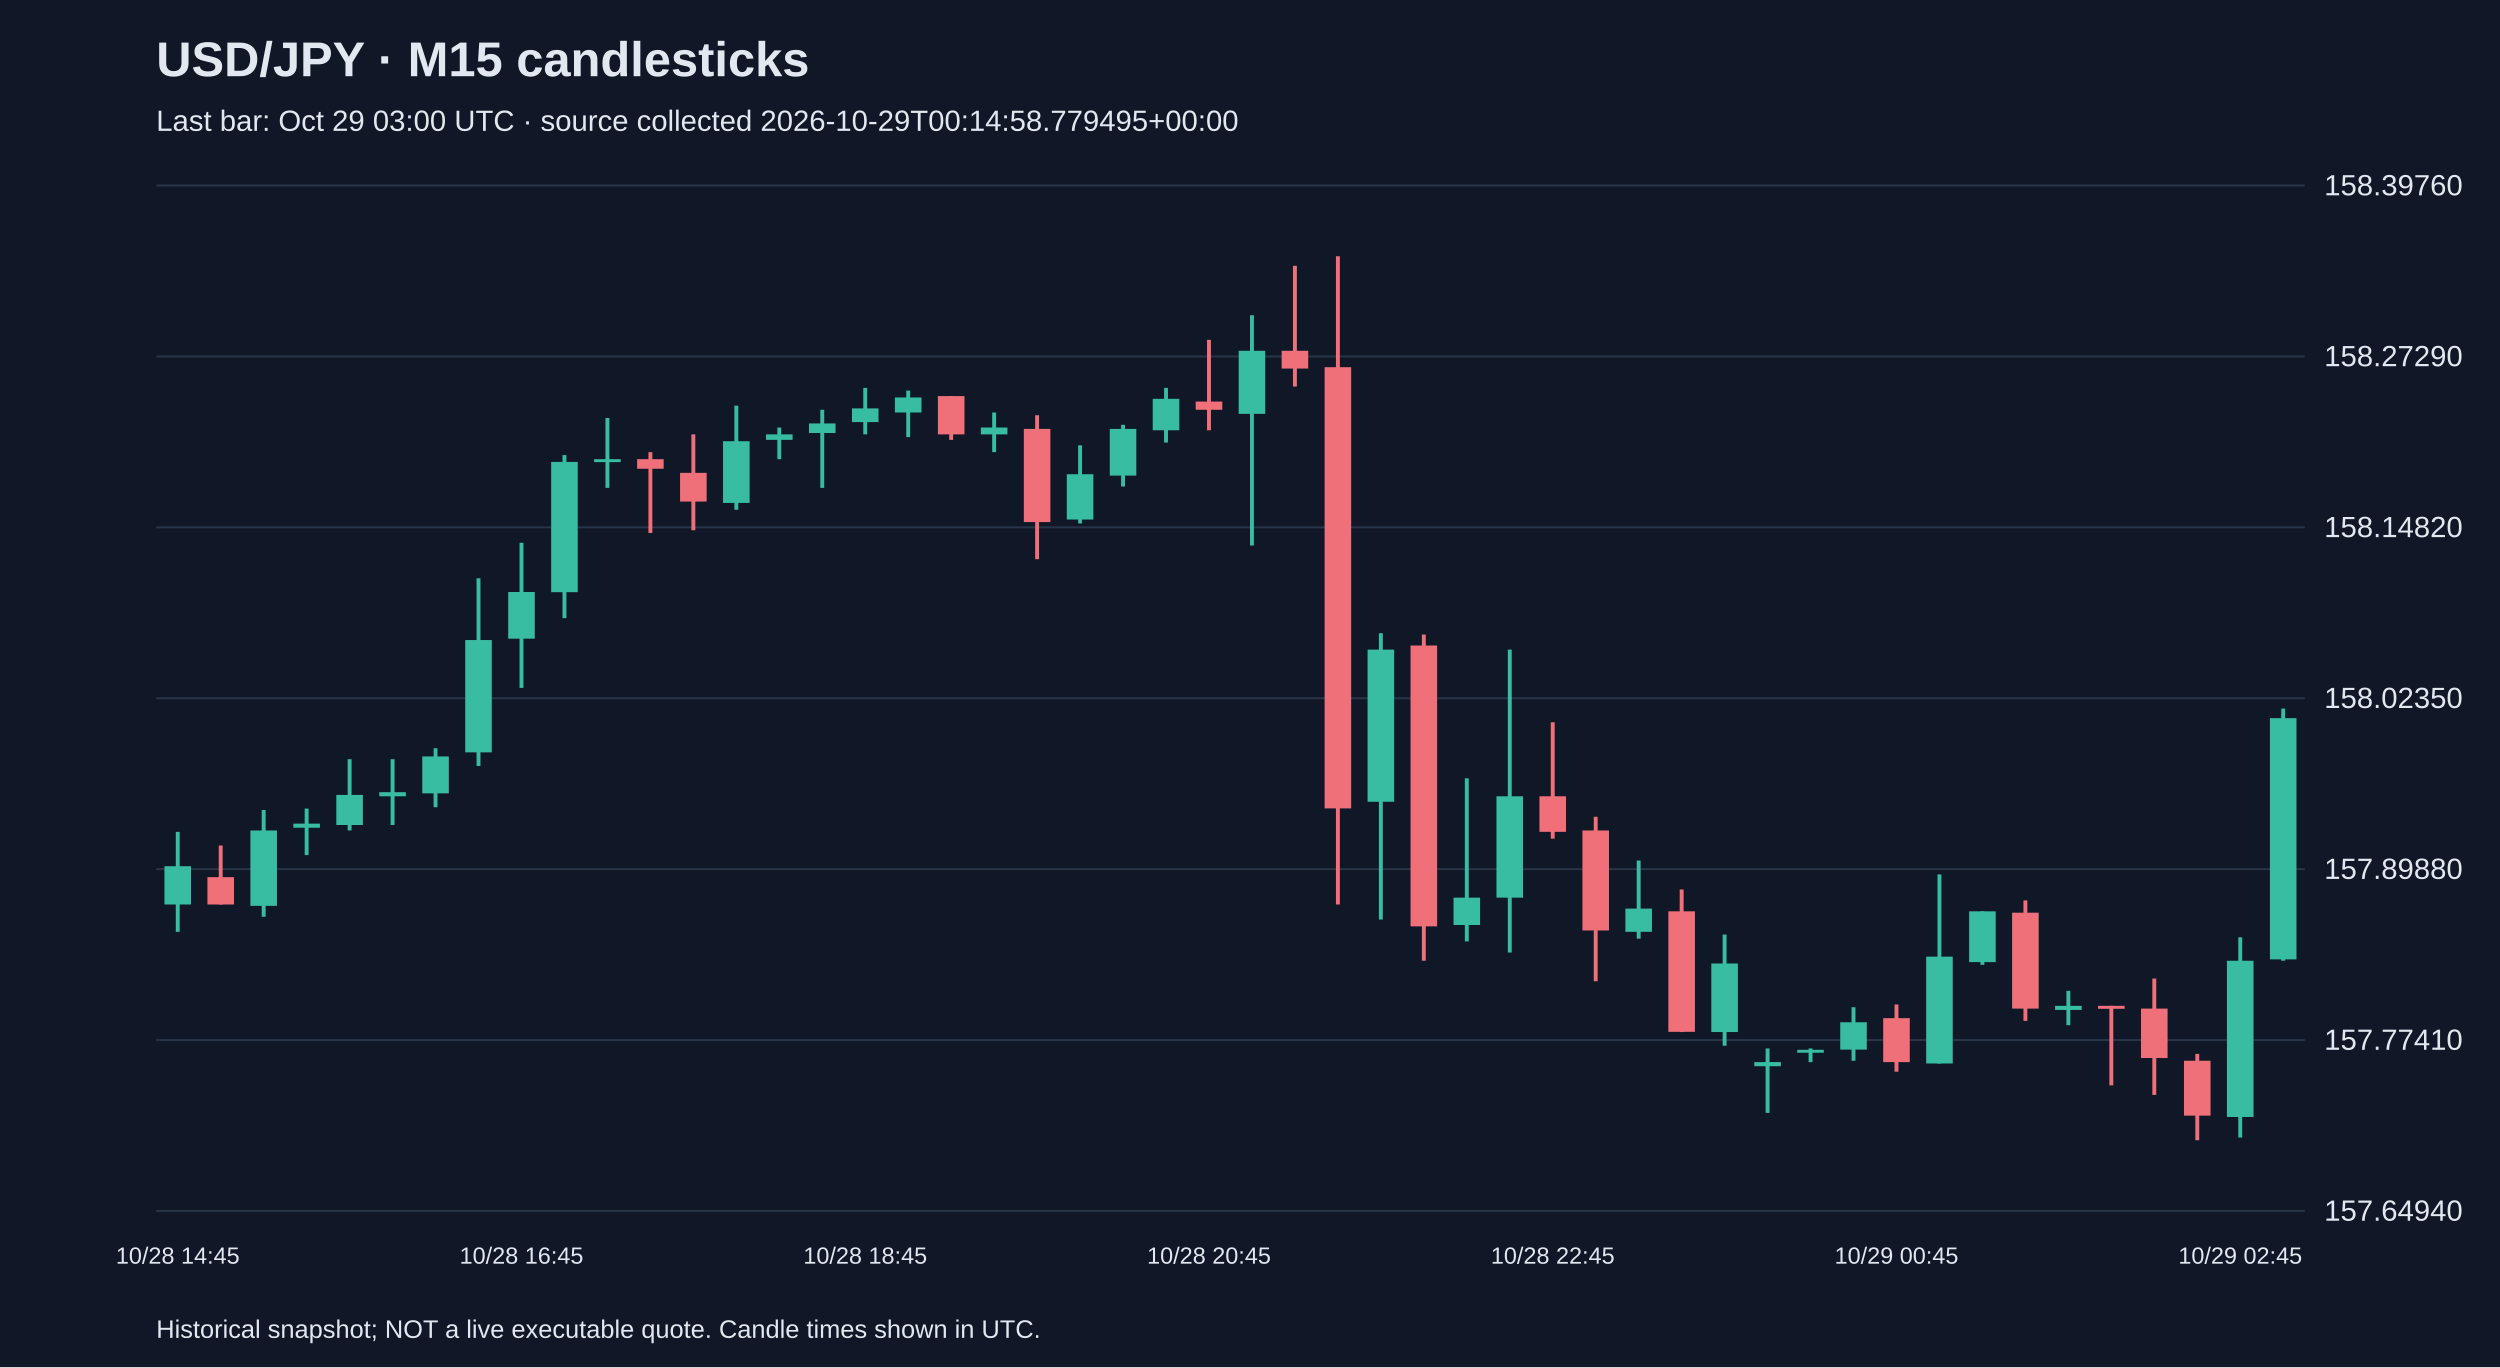
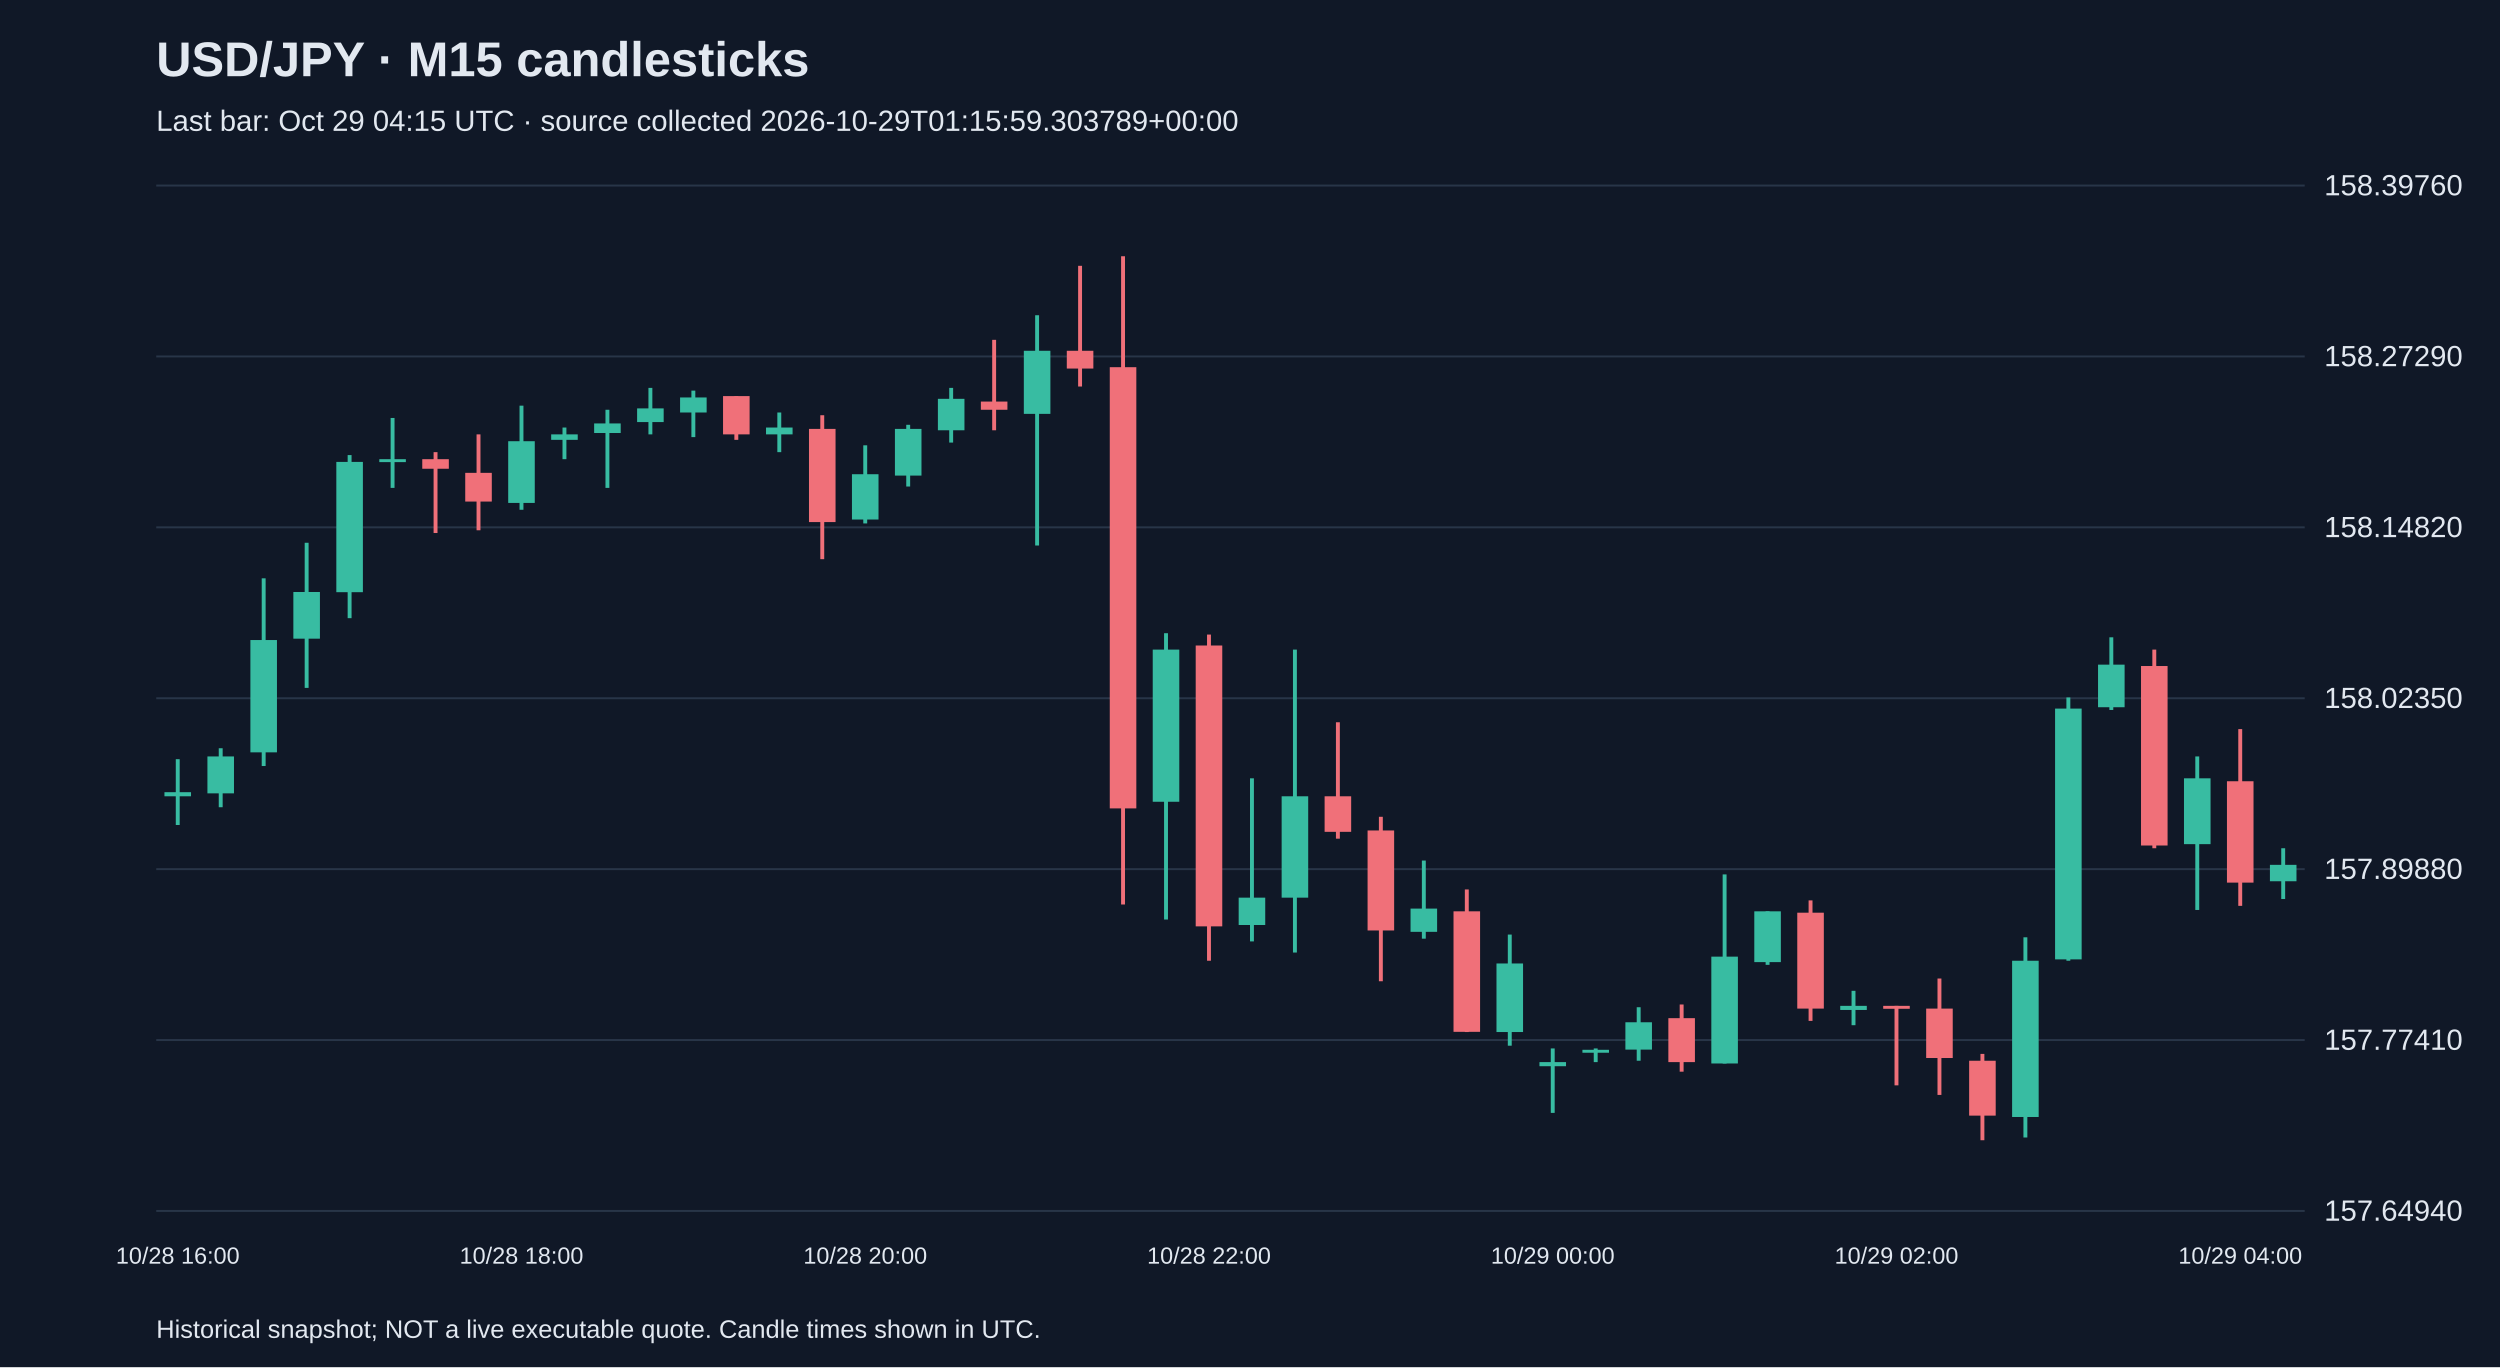
<svg xmlns="http://www.w3.org/2000/svg" viewBox="0 0 1280 700">
  <rect width="100%" height="100%" fill="#101827" />
  <style>text{font-family:Arial,sans-serif;fill:#e2e8f0}</style>
  <text x="80" y="39" font-size="25" font-weight="bold">USD/JPY · M15 candlesticks</text>
-   <text x="80" y="67" font-size="15" fill="#a6b1c5">Last bar: Oct 29 03:00 UTC · source collected 2026-10-29T00:14:58.779495+00:00</text>
+   <text x="80" y="67" font-size="15" fill="#a6b1c5">Last bar: Oct 29 04:15 UTC · source collected 2026-10-29T01:15:59.303789+00:00</text>
  <line x1="80" y1="620.0" x2="1180" y2="620.0" stroke="#283548" />
  <text x="1190" y="625.0" font-size="15">157.64940</text>
  <line x1="80" y1="532.5" x2="1180" y2="532.5" stroke="#283548" />
  <text x="1190" y="537.5" font-size="15">157.77410</text>
  <line x1="80" y1="445.0" x2="1180" y2="445.0" stroke="#283548" />
  <text x="1190" y="450.0" font-size="15">157.89880</text>
  <line x1="80" y1="357.5" x2="1180" y2="357.5" stroke="#283548" />
  <text x="1190" y="362.5" font-size="15">158.02350</text>
  <line x1="80" y1="270.0" x2="1180" y2="270.0" stroke="#283548" />
  <text x="1190" y="275.0" font-size="15">158.14820</text>
  <line x1="80" y1="182.5" x2="1180" y2="182.5" stroke="#283548" />
  <text x="1190" y="187.5" font-size="15">158.27290</text>
  <line x1="80" y1="95.0" x2="1180" y2="95.0" stroke="#283548" />
  <text x="1190" y="100.0" font-size="15">158.39760</text>
-   <line x1="91.0" y1="425.9" x2="91.0" y2="477.1" stroke="#38bca2" stroke-width="2" />
-   <rect x="84.2" y="443.5" width="13.6" height="19.6" fill="#38bca2" />
-   <text x="91.0" y="647" text-anchor="middle" font-size="12">10/28 14:45</text>
-   <line x1="113.0" y1="432.9" x2="113.0" y2="463.1" stroke="#f07079" stroke-width="2" />
-   <rect x="106.2" y="449.1" width="13.6" height="14.0" fill="#f07079" />
-   <line x1="135.0" y1="414.7" x2="135.0" y2="469.4" stroke="#38bca2" stroke-width="2" />
-   <rect x="128.2" y="425.2" width="13.6" height="38.6" fill="#38bca2" />
-   <line x1="157.0" y1="414.0" x2="157.0" y2="437.8" stroke="#38bca2" stroke-width="2" />
-   <rect x="150.2" y="421.7" width="13.6" height="2.1" fill="#38bca2" />
-   <line x1="179.0" y1="388.7" x2="179.0" y2="425.2" stroke="#38bca2" stroke-width="2" />
-   <rect x="172.2" y="407.0" width="13.6" height="15.4" fill="#38bca2" />
-   <line x1="201.0" y1="388.7" x2="201.0" y2="422.4" stroke="#38bca2" stroke-width="2" />
-   <rect x="194.2" y="405.6" width="13.6" height="2.1" fill="#38bca2" />
-   <line x1="223.0" y1="383.1" x2="223.0" y2="413.3" stroke="#38bca2" stroke-width="2" />
-   <rect x="216.2" y="387.3" width="13.6" height="18.9" fill="#38bca2" />
-   <line x1="245.0" y1="296.1" x2="245.0" y2="392.2" stroke="#38bca2" stroke-width="2" />
-   <rect x="238.2" y="327.7" width="13.6" height="57.5" fill="#38bca2" />
-   <line x1="267.0" y1="277.9" x2="267.0" y2="352.2" stroke="#38bca2" stroke-width="2" />
-   <rect x="260.2" y="303.1" width="13.6" height="23.9" fill="#38bca2" />
-   <text x="267.0" y="647" text-anchor="middle" font-size="12">10/28 16:45</text>
-   <line x1="289.0" y1="233.0" x2="289.0" y2="316.5" stroke="#38bca2" stroke-width="2" />
-   <rect x="282.2" y="236.5" width="13.6" height="66.7" fill="#38bca2" />
-   <line x1="311.0" y1="214.0" x2="311.0" y2="249.8" stroke="#38bca2" stroke-width="2" />
-   <rect x="304.2" y="235.1" width="13.6" height="1.5" fill="#38bca2" />
-   <line x1="333.0" y1="231.5" x2="333.0" y2="272.9" stroke="#f07079" stroke-width="2" />
-   <rect x="326.2" y="235.1" width="13.6" height="4.9" fill="#f07079" />
-   <line x1="355.0" y1="222.4" x2="355.0" y2="271.5" stroke="#f07079" stroke-width="2" />
-   <rect x="348.2" y="242.1" width="13.6" height="14.7" fill="#f07079" />
-   <line x1="377.0" y1="207.7" x2="377.0" y2="261.0" stroke="#38bca2" stroke-width="2" />
-   <rect x="370.2" y="225.9" width="13.6" height="31.6" fill="#38bca2" />
-   <line x1="399.0" y1="218.9" x2="399.0" y2="235.1" stroke="#38bca2" stroke-width="2" />
-   <rect x="392.2" y="222.4" width="13.6" height="2.8" fill="#38bca2" />
-   <line x1="421.0" y1="209.8" x2="421.0" y2="249.8" stroke="#38bca2" stroke-width="2" />
-   <rect x="414.2" y="216.8" width="13.6" height="4.9" fill="#38bca2" />
-   <line x1="443.0" y1="198.6" x2="443.0" y2="222.4" stroke="#38bca2" stroke-width="2" />
-   <rect x="436.2" y="209.1" width="13.6" height="7.0" fill="#38bca2" />
-   <text x="443.0" y="647" text-anchor="middle" font-size="12">10/28 18:45</text>
-   <line x1="465.0" y1="200.0" x2="465.0" y2="223.8" stroke="#38bca2" stroke-width="2" />
-   <rect x="458.2" y="203.5" width="13.6" height="7.7" fill="#38bca2" />
-   <line x1="487.0" y1="202.8" x2="487.0" y2="225.2" stroke="#f07079" stroke-width="2" />
-   <rect x="480.2" y="202.8" width="13.6" height="19.6" fill="#f07079" />
-   <line x1="509.0" y1="211.2" x2="509.0" y2="231.5" stroke="#38bca2" stroke-width="2" />
-   <rect x="502.2" y="218.9" width="13.6" height="3.5" fill="#38bca2" />
-   <line x1="531.0" y1="212.6" x2="531.0" y2="286.3" stroke="#f07079" stroke-width="2" />
-   <rect x="524.2" y="219.6" width="13.6" height="47.7" fill="#f07079" />
-   <line x1="553.0" y1="228.0" x2="553.0" y2="268.0" stroke="#38bca2" stroke-width="2" />
-   <rect x="546.2" y="242.8" width="13.6" height="23.2" fill="#38bca2" />
-   <line x1="575.0" y1="217.5" x2="575.0" y2="249.1" stroke="#38bca2" stroke-width="2" />
-   <rect x="568.2" y="219.6" width="13.6" height="23.9" fill="#38bca2" />
-   <line x1="597.0" y1="198.6" x2="597.0" y2="226.6" stroke="#38bca2" stroke-width="2" />
-   <rect x="590.2" y="204.2" width="13.6" height="16.1" fill="#38bca2" />
-   <line x1="619.0" y1="174.0" x2="619.0" y2="220.3" stroke="#f07079" stroke-width="2" />
-   <rect x="612.2" y="205.6" width="13.6" height="4.2" fill="#f07079" />
-   <text x="619.0" y="647" text-anchor="middle" font-size="12">10/28 20:45</text>
-   <line x1="641.0" y1="161.4" x2="641.0" y2="279.3" stroke="#38bca2" stroke-width="2" />
-   <rect x="634.2" y="179.6" width="13.6" height="32.3" fill="#38bca2" />
-   <line x1="663.0" y1="136.1" x2="663.0" y2="197.9" stroke="#f07079" stroke-width="2" />
-   <rect x="656.2" y="179.6" width="13.6" height="9.1" fill="#f07079" />
-   <line x1="685.0" y1="131.2" x2="685.0" y2="463.1" stroke="#f07079" stroke-width="2" />
-   <rect x="678.2" y="188.0" width="13.6" height="225.9" fill="#f07079" />
-   <line x1="707.0" y1="324.2" x2="707.0" y2="470.8" stroke="#38bca2" stroke-width="2" />
-   <rect x="700.2" y="332.6" width="13.6" height="77.9" fill="#38bca2" />
-   <line x1="729.0" y1="324.9" x2="729.0" y2="491.9" stroke="#f07079" stroke-width="2" />
-   <rect x="722.2" y="330.5" width="13.6" height="143.8" fill="#f07079" />
-   <line x1="751.0" y1="398.5" x2="751.0" y2="482.0" stroke="#38bca2" stroke-width="2" />
-   <rect x="744.2" y="459.6" width="13.6" height="14.0" fill="#38bca2" />
-   <line x1="773.0" y1="332.6" x2="773.0" y2="487.7" stroke="#38bca2" stroke-width="2" />
-   <rect x="766.2" y="407.7" width="13.6" height="51.9" fill="#38bca2" />
-   <line x1="795.0" y1="369.8" x2="795.0" y2="429.4" stroke="#f07079" stroke-width="2" />
-   <rect x="788.2" y="407.7" width="13.6" height="18.2" fill="#f07079" />
-   <text x="795.0" y="647" text-anchor="middle" font-size="12">10/28 22:45</text>
-   <line x1="817.0" y1="418.2" x2="817.0" y2="502.4" stroke="#f07079" stroke-width="2" />
-   <rect x="810.2" y="425.2" width="13.6" height="51.2" fill="#f07079" />
-   <line x1="839.0" y1="440.6" x2="839.0" y2="480.6" stroke="#38bca2" stroke-width="2" />
-   <rect x="832.2" y="465.2" width="13.6" height="11.9" fill="#38bca2" />
-   <line x1="861.0" y1="455.4" x2="861.0" y2="528.4" stroke="#f07079" stroke-width="2" />
-   <rect x="854.2" y="466.6" width="13.6" height="61.7" fill="#f07079" />
-   <line x1="883.0" y1="478.5" x2="883.0" y2="535.4" stroke="#38bca2" stroke-width="2" />
-   <rect x="876.2" y="493.3" width="13.6" height="35.1" fill="#38bca2" />
-   <line x1="905.0" y1="536.8" x2="905.0" y2="569.8" stroke="#38bca2" stroke-width="2" />
-   <rect x="898.2" y="543.8" width="13.6" height="2.1" fill="#38bca2" />
-   <line x1="927.0" y1="536.8" x2="927.0" y2="543.8" stroke="#38bca2" stroke-width="2" />
-   <rect x="920.2" y="537.5" width="13.6" height="1.5" fill="#38bca2" />
-   <line x1="949.0" y1="515.7" x2="949.0" y2="543.1" stroke="#38bca2" stroke-width="2" />
-   <rect x="942.2" y="523.4" width="13.6" height="14.0" fill="#38bca2" />
-   <line x1="971.0" y1="514.3" x2="971.0" y2="548.7" stroke="#f07079" stroke-width="2" />
-   <rect x="964.2" y="521.3" width="13.6" height="22.5" fill="#f07079" />
-   <text x="971.0" y="647" text-anchor="middle" font-size="12">10/29 00:45</text>
-   <line x1="993.0" y1="447.7" x2="993.0" y2="544.5" stroke="#38bca2" stroke-width="2" />
-   <rect x="986.2" y="489.8" width="13.6" height="54.7" fill="#38bca2" />
-   <line x1="1015.0" y1="466.6" x2="1015.0" y2="494.0" stroke="#38bca2" stroke-width="2" />
-   <rect x="1008.2" y="466.6" width="13.6" height="26.0" fill="#38bca2" />
-   <line x1="1037.0" y1="461.0" x2="1037.0" y2="522.7" stroke="#f07079" stroke-width="2" />
-   <rect x="1030.2" y="467.3" width="13.6" height="49.1" fill="#f07079" />
-   <line x1="1059.0" y1="507.3" x2="1059.0" y2="524.9" stroke="#38bca2" stroke-width="2" />
-   <rect x="1052.2" y="515.0" width="13.6" height="2.1" fill="#38bca2" />
-   <line x1="1081.0" y1="515.0" x2="1081.0" y2="555.7" stroke="#f07079" stroke-width="2" />
-   <rect x="1074.2" y="515.0" width="13.6" height="1.5" fill="#f07079" />
-   <line x1="1103.0" y1="501.0" x2="1103.0" y2="560.6" stroke="#f07079" stroke-width="2" />
-   <rect x="1096.2" y="516.4" width="13.6" height="25.3" fill="#f07079" />
-   <line x1="1125.0" y1="539.6" x2="1125.0" y2="583.8" stroke="#f07079" stroke-width="2" />
-   <rect x="1118.2" y="543.1" width="13.6" height="28.1" fill="#f07079" />
-   <line x1="1147.0" y1="479.9" x2="1147.0" y2="582.4" stroke="#38bca2" stroke-width="2" />
-   <rect x="1140.2" y="491.9" width="13.6" height="80.0" fill="#38bca2" />
-   <text x="1147.0" y="647" text-anchor="middle" font-size="12">10/29 02:45</text>
-   <line x1="1169.0" y1="362.8" x2="1169.0" y2="491.9" stroke="#38bca2" stroke-width="2" />
-   <rect x="1162.2" y="367.7" width="13.6" height="123.5" fill="#38bca2" />
+   <line x1="91.0" y1="388.7" x2="91.0" y2="422.4" stroke="#38bca2" stroke-width="2" />
+   <rect x="84.2" y="405.6" width="13.6" height="2.1" fill="#38bca2" />
+   <text x="91.0" y="647" text-anchor="middle" font-size="12">10/28 16:00</text>
+   <line x1="113.0" y1="383.1" x2="113.0" y2="413.3" stroke="#38bca2" stroke-width="2" />
+   <rect x="106.2" y="387.3" width="13.6" height="18.9" fill="#38bca2" />
+   <line x1="135.0" y1="296.1" x2="135.0" y2="392.2" stroke="#38bca2" stroke-width="2" />
+   <rect x="128.2" y="327.7" width="13.6" height="57.5" fill="#38bca2" />
+   <line x1="157.0" y1="277.9" x2="157.0" y2="352.2" stroke="#38bca2" stroke-width="2" />
+   <rect x="150.2" y="303.1" width="13.6" height="23.9" fill="#38bca2" />
+   <line x1="179.0" y1="233.0" x2="179.0" y2="316.5" stroke="#38bca2" stroke-width="2" />
+   <rect x="172.2" y="236.5" width="13.6" height="66.7" fill="#38bca2" />
+   <line x1="201.0" y1="214.0" x2="201.0" y2="249.8" stroke="#38bca2" stroke-width="2" />
+   <rect x="194.2" y="235.1" width="13.6" height="1.5" fill="#38bca2" />
+   <line x1="223.0" y1="231.5" x2="223.0" y2="272.9" stroke="#f07079" stroke-width="2" />
+   <rect x="216.2" y="235.1" width="13.6" height="4.9" fill="#f07079" />
+   <line x1="245.0" y1="222.4" x2="245.0" y2="271.5" stroke="#f07079" stroke-width="2" />
+   <rect x="238.2" y="242.1" width="13.6" height="14.7" fill="#f07079" />
+   <line x1="267.0" y1="207.7" x2="267.0" y2="261.0" stroke="#38bca2" stroke-width="2" />
+   <rect x="260.2" y="225.9" width="13.6" height="31.6" fill="#38bca2" />
+   <text x="267.0" y="647" text-anchor="middle" font-size="12">10/28 18:00</text>
+   <line x1="289.0" y1="218.9" x2="289.0" y2="235.1" stroke="#38bca2" stroke-width="2" />
+   <rect x="282.2" y="222.4" width="13.6" height="2.8" fill="#38bca2" />
+   <line x1="311.0" y1="209.8" x2="311.0" y2="249.8" stroke="#38bca2" stroke-width="2" />
+   <rect x="304.2" y="216.8" width="13.6" height="4.9" fill="#38bca2" />
+   <line x1="333.0" y1="198.6" x2="333.0" y2="222.4" stroke="#38bca2" stroke-width="2" />
+   <rect x="326.2" y="209.1" width="13.6" height="7.0" fill="#38bca2" />
+   <line x1="355.0" y1="200.0" x2="355.0" y2="223.8" stroke="#38bca2" stroke-width="2" />
+   <rect x="348.2" y="203.5" width="13.6" height="7.7" fill="#38bca2" />
+   <line x1="377.0" y1="202.8" x2="377.0" y2="225.2" stroke="#f07079" stroke-width="2" />
+   <rect x="370.2" y="202.8" width="13.6" height="19.6" fill="#f07079" />
+   <line x1="399.0" y1="211.2" x2="399.0" y2="231.5" stroke="#38bca2" stroke-width="2" />
+   <rect x="392.2" y="218.9" width="13.6" height="3.5" fill="#38bca2" />
+   <line x1="421.0" y1="212.6" x2="421.0" y2="286.3" stroke="#f07079" stroke-width="2" />
+   <rect x="414.2" y="219.6" width="13.6" height="47.7" fill="#f07079" />
+   <line x1="443.0" y1="228.0" x2="443.0" y2="268.0" stroke="#38bca2" stroke-width="2" />
+   <rect x="436.2" y="242.8" width="13.6" height="23.2" fill="#38bca2" />
+   <text x="443.0" y="647" text-anchor="middle" font-size="12">10/28 20:00</text>
+   <line x1="465.0" y1="217.5" x2="465.0" y2="249.1" stroke="#38bca2" stroke-width="2" />
+   <rect x="458.2" y="219.6" width="13.6" height="23.9" fill="#38bca2" />
+   <line x1="487.0" y1="198.6" x2="487.0" y2="226.6" stroke="#38bca2" stroke-width="2" />
+   <rect x="480.2" y="204.2" width="13.6" height="16.1" fill="#38bca2" />
+   <line x1="509.0" y1="174.0" x2="509.0" y2="220.3" stroke="#f07079" stroke-width="2" />
+   <rect x="502.2" y="205.6" width="13.6" height="4.2" fill="#f07079" />
+   <line x1="531.0" y1="161.4" x2="531.0" y2="279.3" stroke="#38bca2" stroke-width="2" />
+   <rect x="524.2" y="179.6" width="13.6" height="32.3" fill="#38bca2" />
+   <line x1="553.0" y1="136.1" x2="553.0" y2="197.9" stroke="#f07079" stroke-width="2" />
+   <rect x="546.2" y="179.6" width="13.6" height="9.1" fill="#f07079" />
+   <line x1="575.0" y1="131.2" x2="575.0" y2="463.1" stroke="#f07079" stroke-width="2" />
+   <rect x="568.2" y="188.0" width="13.6" height="225.9" fill="#f07079" />
+   <line x1="597.0" y1="324.2" x2="597.0" y2="470.8" stroke="#38bca2" stroke-width="2" />
+   <rect x="590.2" y="332.6" width="13.6" height="77.9" fill="#38bca2" />
+   <line x1="619.0" y1="324.9" x2="619.0" y2="491.9" stroke="#f07079" stroke-width="2" />
+   <rect x="612.2" y="330.5" width="13.6" height="143.8" fill="#f07079" />
+   <text x="619.0" y="647" text-anchor="middle" font-size="12">10/28 22:00</text>
+   <line x1="641.0" y1="398.5" x2="641.0" y2="482.0" stroke="#38bca2" stroke-width="2" />
+   <rect x="634.2" y="459.6" width="13.6" height="14.0" fill="#38bca2" />
+   <line x1="663.0" y1="332.6" x2="663.0" y2="487.7" stroke="#38bca2" stroke-width="2" />
+   <rect x="656.2" y="407.7" width="13.6" height="51.9" fill="#38bca2" />
+   <line x1="685.0" y1="369.8" x2="685.0" y2="429.4" stroke="#f07079" stroke-width="2" />
+   <rect x="678.2" y="407.7" width="13.6" height="18.2" fill="#f07079" />
+   <line x1="707.0" y1="418.2" x2="707.0" y2="502.4" stroke="#f07079" stroke-width="2" />
+   <rect x="700.2" y="425.2" width="13.6" height="51.2" fill="#f07079" />
+   <line x1="729.0" y1="440.6" x2="729.0" y2="480.6" stroke="#38bca2" stroke-width="2" />
+   <rect x="722.2" y="465.2" width="13.6" height="11.9" fill="#38bca2" />
+   <line x1="751.0" y1="455.4" x2="751.0" y2="528.4" stroke="#f07079" stroke-width="2" />
+   <rect x="744.2" y="466.6" width="13.6" height="61.7" fill="#f07079" />
+   <line x1="773.0" y1="478.5" x2="773.0" y2="535.4" stroke="#38bca2" stroke-width="2" />
+   <rect x="766.2" y="493.3" width="13.6" height="35.1" fill="#38bca2" />
+   <line x1="795.0" y1="536.8" x2="795.0" y2="569.8" stroke="#38bca2" stroke-width="2" />
+   <rect x="788.2" y="543.8" width="13.6" height="2.1" fill="#38bca2" />
+   <text x="795.0" y="647" text-anchor="middle" font-size="12">10/29 00:00</text>
+   <line x1="817.0" y1="536.8" x2="817.0" y2="543.8" stroke="#38bca2" stroke-width="2" />
+   <rect x="810.2" y="537.5" width="13.6" height="1.5" fill="#38bca2" />
+   <line x1="839.0" y1="515.7" x2="839.0" y2="543.1" stroke="#38bca2" stroke-width="2" />
+   <rect x="832.2" y="523.4" width="13.6" height="14.0" fill="#38bca2" />
+   <line x1="861.0" y1="514.3" x2="861.0" y2="548.7" stroke="#f07079" stroke-width="2" />
+   <rect x="854.2" y="521.3" width="13.6" height="22.5" fill="#f07079" />
+   <line x1="883.0" y1="447.7" x2="883.0" y2="544.5" stroke="#38bca2" stroke-width="2" />
+   <rect x="876.2" y="489.8" width="13.6" height="54.7" fill="#38bca2" />
+   <line x1="905.0" y1="466.6" x2="905.0" y2="494.0" stroke="#38bca2" stroke-width="2" />
+   <rect x="898.2" y="466.6" width="13.6" height="26.0" fill="#38bca2" />
+   <line x1="927.0" y1="461.0" x2="927.0" y2="522.7" stroke="#f07079" stroke-width="2" />
+   <rect x="920.2" y="467.3" width="13.6" height="49.1" fill="#f07079" />
+   <line x1="949.0" y1="507.3" x2="949.0" y2="524.9" stroke="#38bca2" stroke-width="2" />
+   <rect x="942.2" y="515.0" width="13.6" height="2.1" fill="#38bca2" />
+   <line x1="971.0" y1="515.0" x2="971.0" y2="555.7" stroke="#f07079" stroke-width="2" />
+   <rect x="964.2" y="515.0" width="13.6" height="1.5" fill="#f07079" />
+   <text x="971.0" y="647" text-anchor="middle" font-size="12">10/29 02:00</text>
+   <line x1="993.0" y1="501.0" x2="993.0" y2="560.6" stroke="#f07079" stroke-width="2" />
+   <rect x="986.2" y="516.4" width="13.6" height="25.3" fill="#f07079" />
+   <line x1="1015.0" y1="539.6" x2="1015.0" y2="583.8" stroke="#f07079" stroke-width="2" />
+   <rect x="1008.2" y="543.1" width="13.6" height="28.1" fill="#f07079" />
+   <line x1="1037.0" y1="479.9" x2="1037.0" y2="582.4" stroke="#38bca2" stroke-width="2" />
+   <rect x="1030.2" y="491.9" width="13.6" height="80.0" fill="#38bca2" />
+   <line x1="1059.0" y1="357.1" x2="1059.0" y2="491.9" stroke="#38bca2" stroke-width="2" />
+   <rect x="1052.2" y="362.8" width="13.6" height="128.4" fill="#38bca2" />
+   <line x1="1081.0" y1="326.3" x2="1081.0" y2="363.5" stroke="#38bca2" stroke-width="2" />
+   <rect x="1074.2" y="340.3" width="13.6" height="21.8" fill="#38bca2" />
+   <line x1="1103.0" y1="332.6" x2="1103.0" y2="434.3" stroke="#f07079" stroke-width="2" />
+   <rect x="1096.2" y="341.0" width="13.6" height="91.9" fill="#f07079" />
+   <line x1="1125.0" y1="387.3" x2="1125.0" y2="465.9" stroke="#38bca2" stroke-width="2" />
+   <rect x="1118.2" y="398.5" width="13.6" height="33.7" fill="#38bca2" />
+   <line x1="1147.0" y1="373.3" x2="1147.0" y2="463.8" stroke="#f07079" stroke-width="2" />
+   <rect x="1140.2" y="400.0" width="13.6" height="51.9" fill="#f07079" />
+   <text x="1147.0" y="647" text-anchor="middle" font-size="12">10/29 04:00</text>
+   <line x1="1169.0" y1="434.3" x2="1169.0" y2="460.3" stroke="#38bca2" stroke-width="2" />
+   <rect x="1162.2" y="442.8" width="13.6" height="8.4" fill="#38bca2" />
  <text x="80" y="685" font-size="13">Historical snapshot; NOT a live executable quote. Candle times shown in UTC.</text>
</svg>
